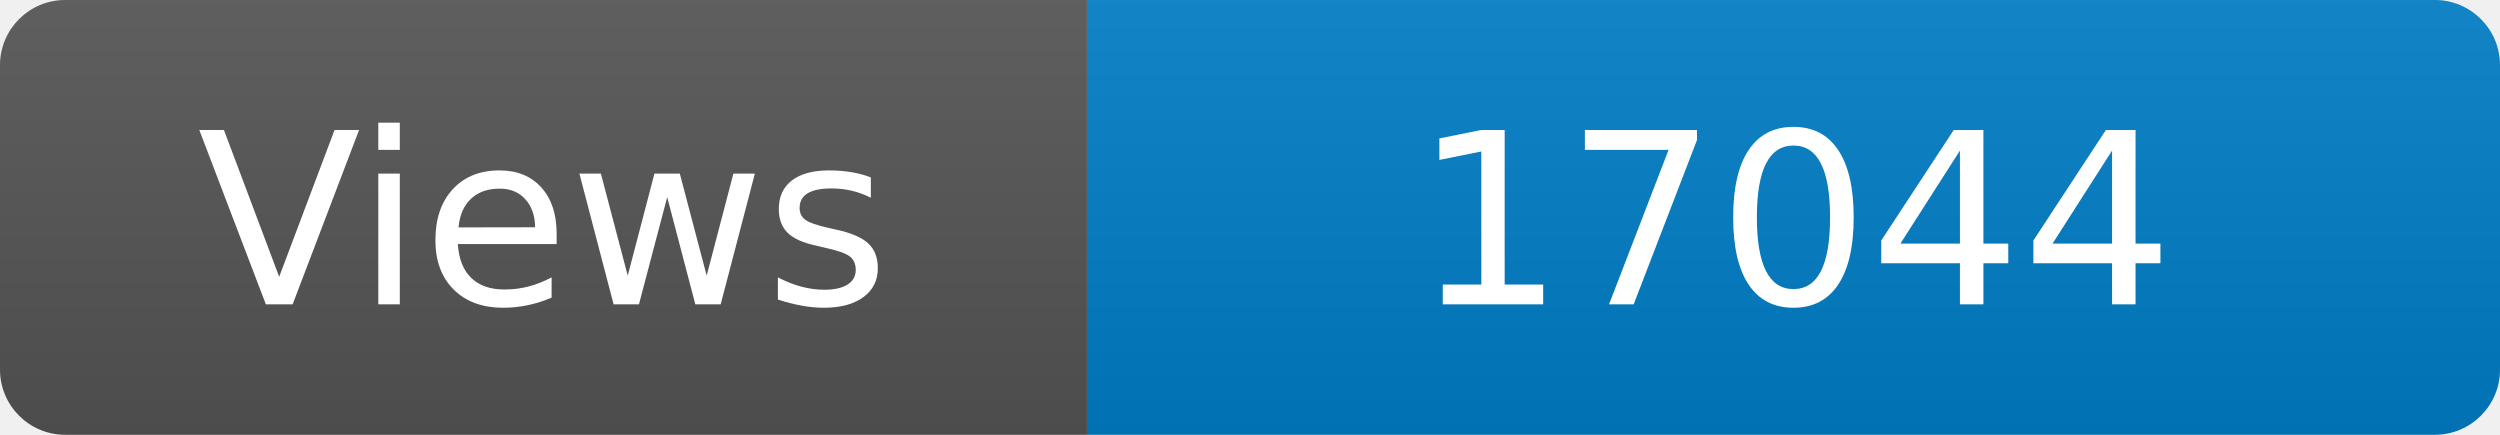
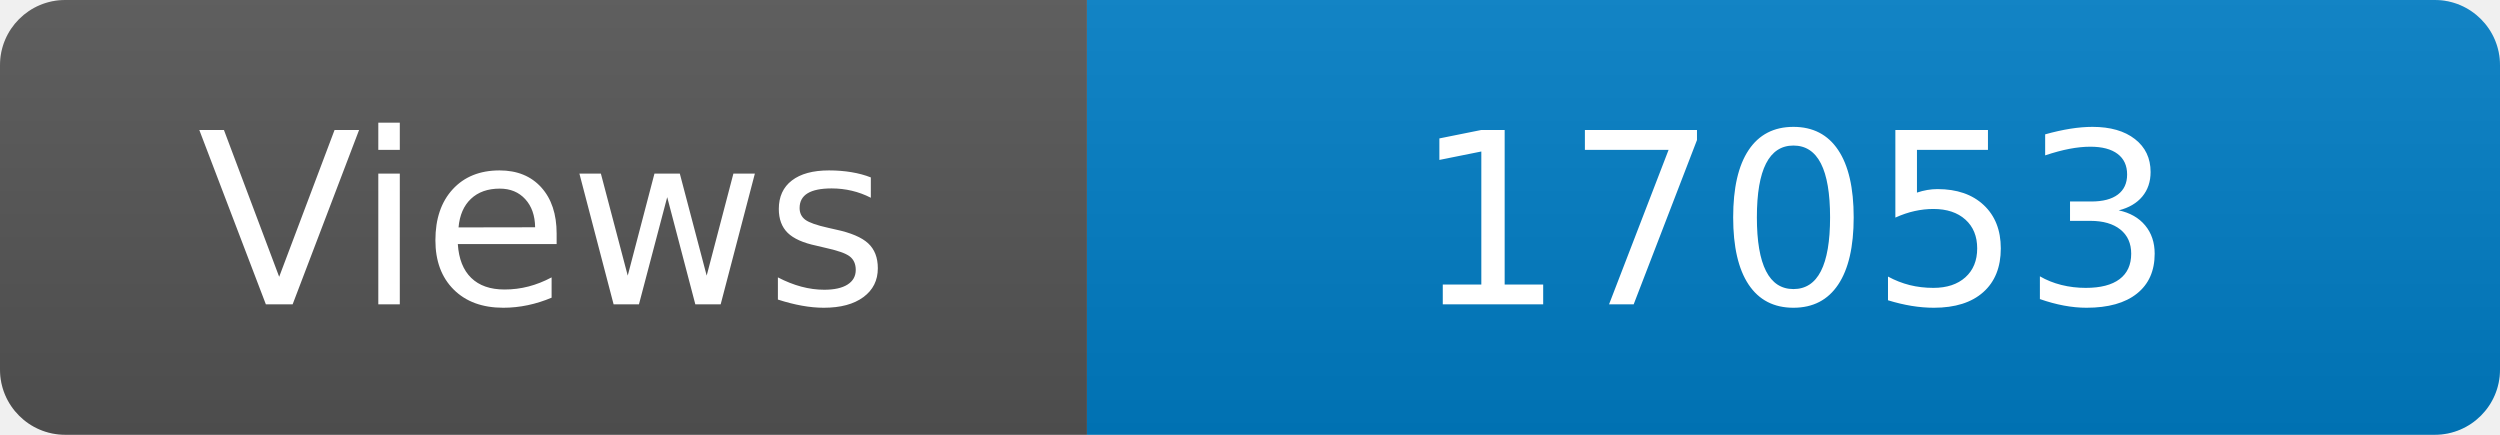
<svg xmlns="http://www.w3.org/2000/svg" width="115" height="20" role="img" aria-label="Maintained?: yes">
  <linearGradient id="s" x2="0" y2="100%">
    <stop offset="0" stop-color="#bbb" stop-opacity=".1" />
    <stop offset="1" stop-opacity=".1" />
  </linearGradient>
  <clipPath id="r">
    <rect width="115" height="20" rx="3" fill="#fff" />
  </clipPath>
  <g clip-path="url(#r)">
    <rect width="50" height="20" fill="#555" />
    <rect x="50" width="160" height="20" fill="#007ec6" />
    <rect width="115" height="20" fill="url(#s)" />
  </g>
  <g fill="#fff" text-anchor="middle" font-family="Verdana,Geneva,DejaVu Sans,sans-serif" font-size="110">
    <text x="250" y="140" transform="scale(.1)" fill="#fff">Views</text>
-     <text x="825" y="140" transform="scale(.1)" fill="#fff">17044</text>
+     <text x="825" y="140" transform="scale(.1)" fill="#fff">17053</text>
  </g>
</svg>
